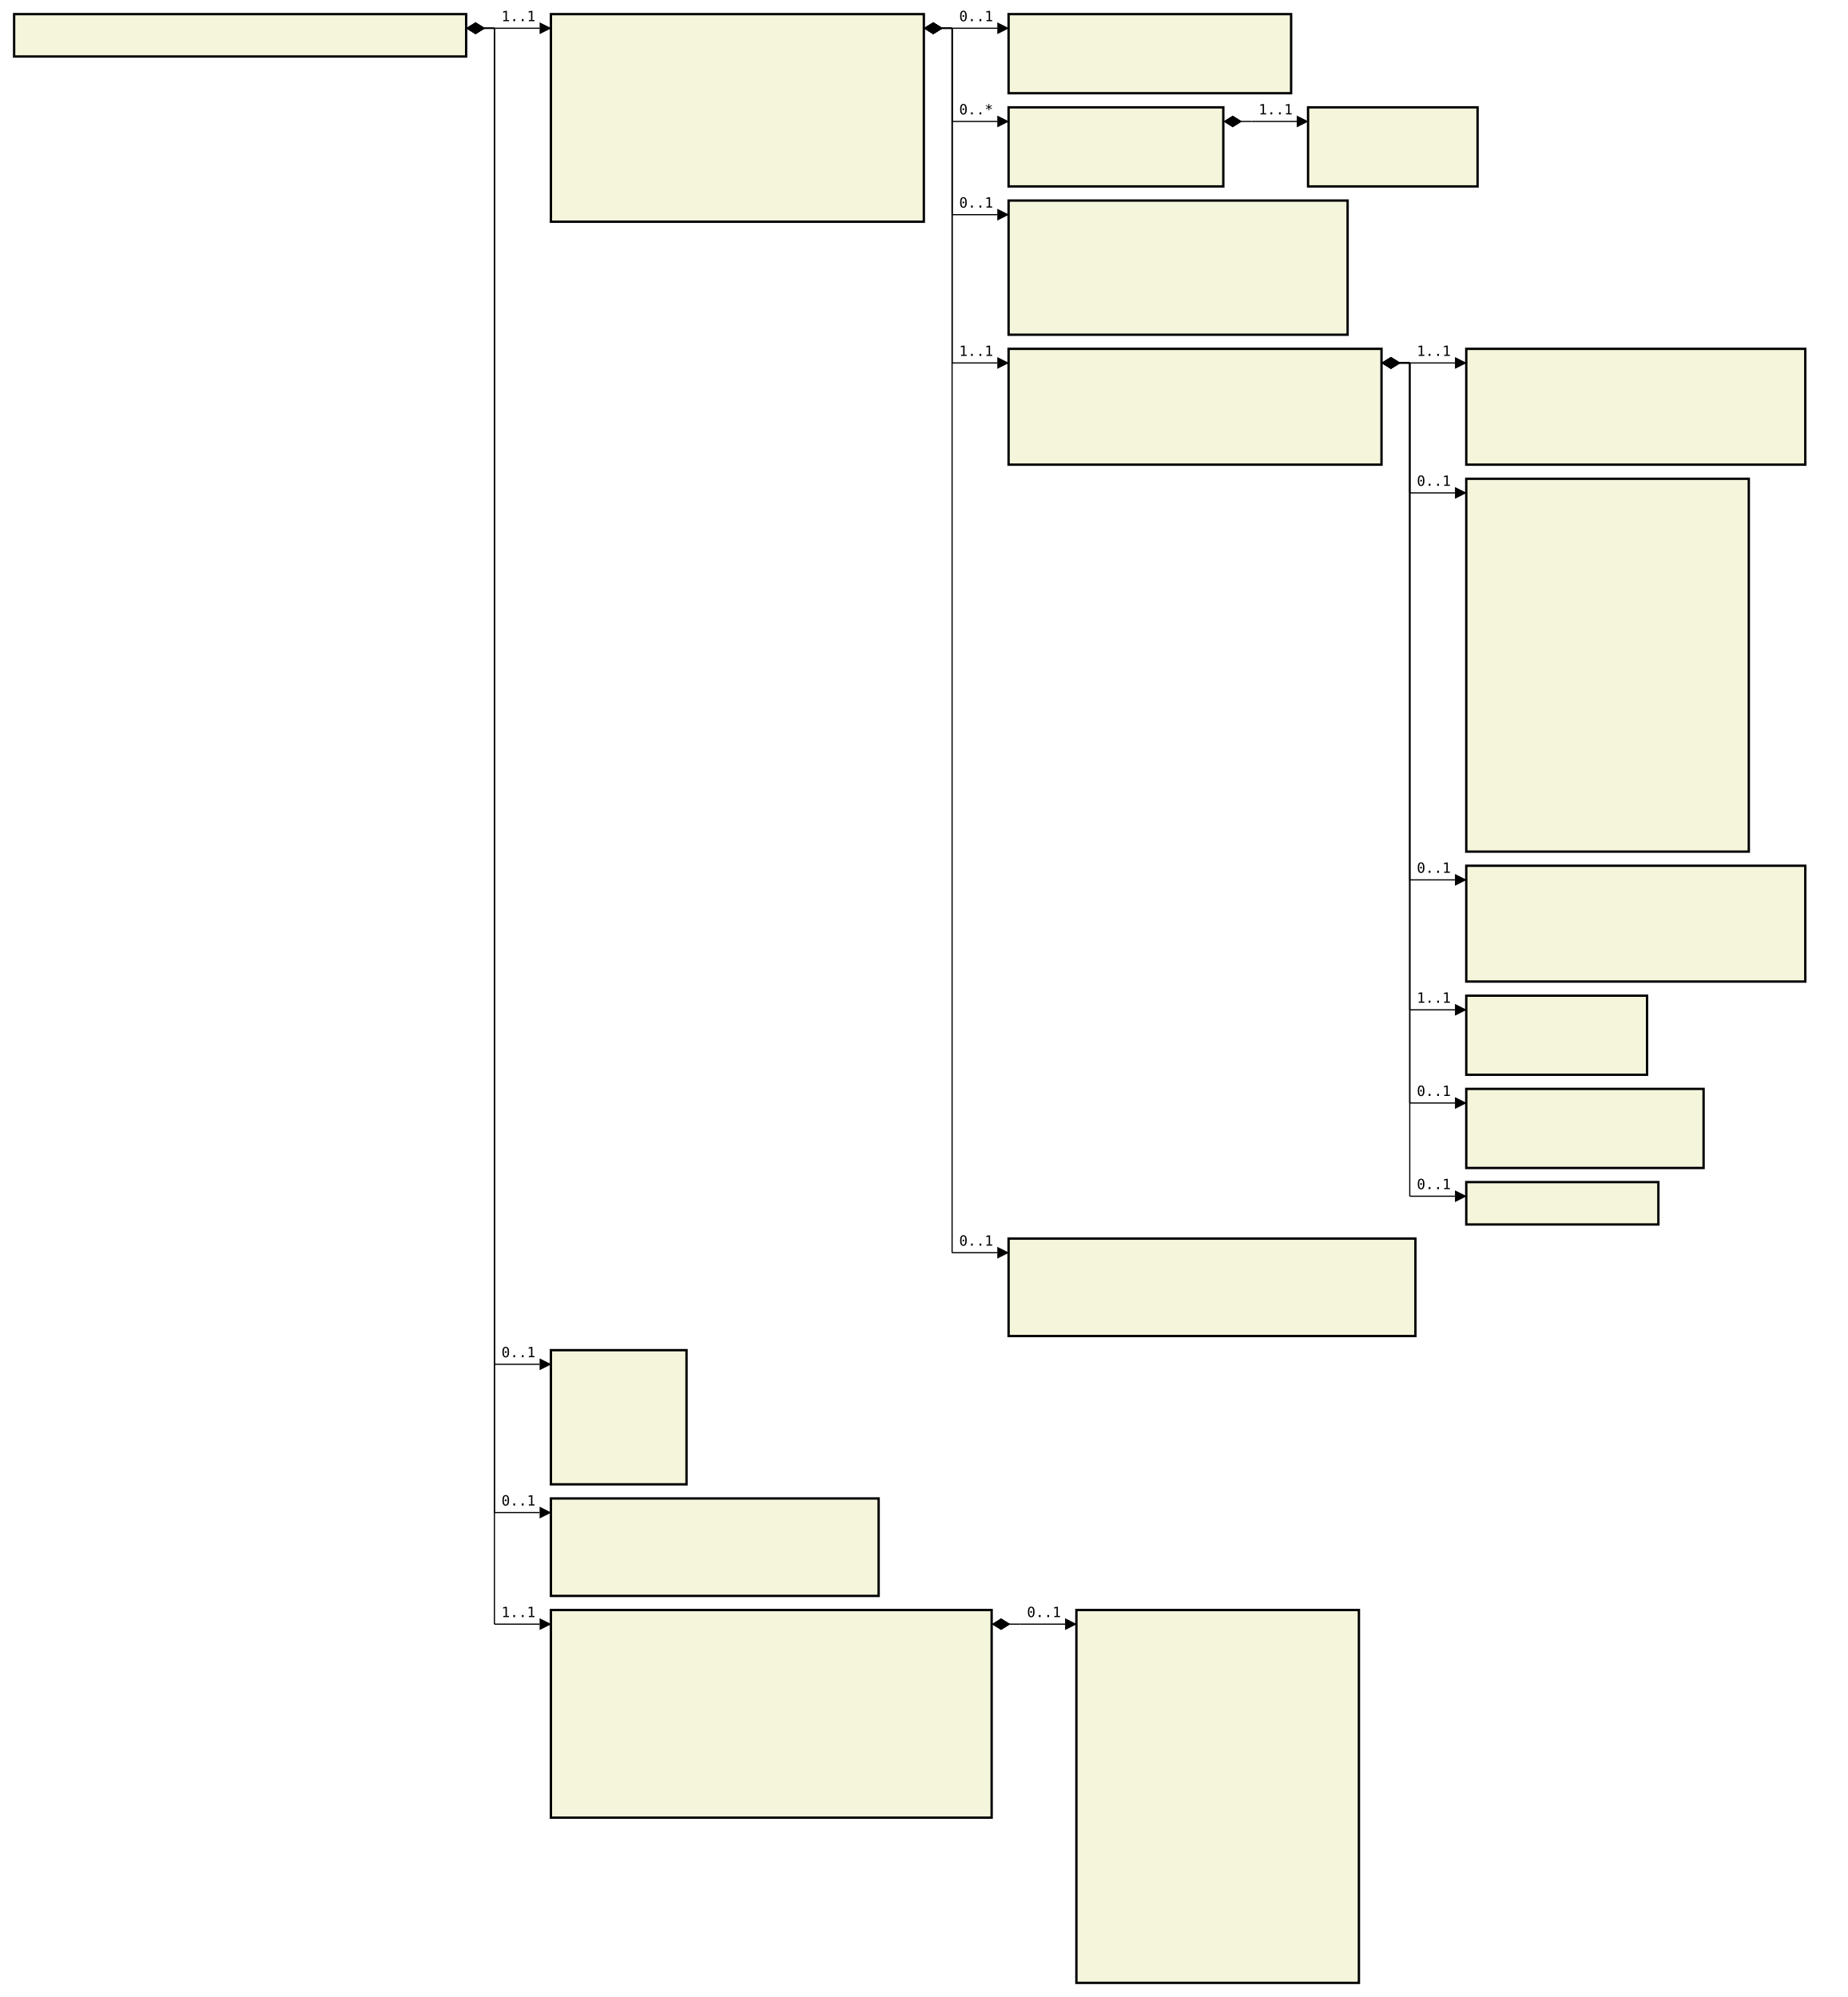
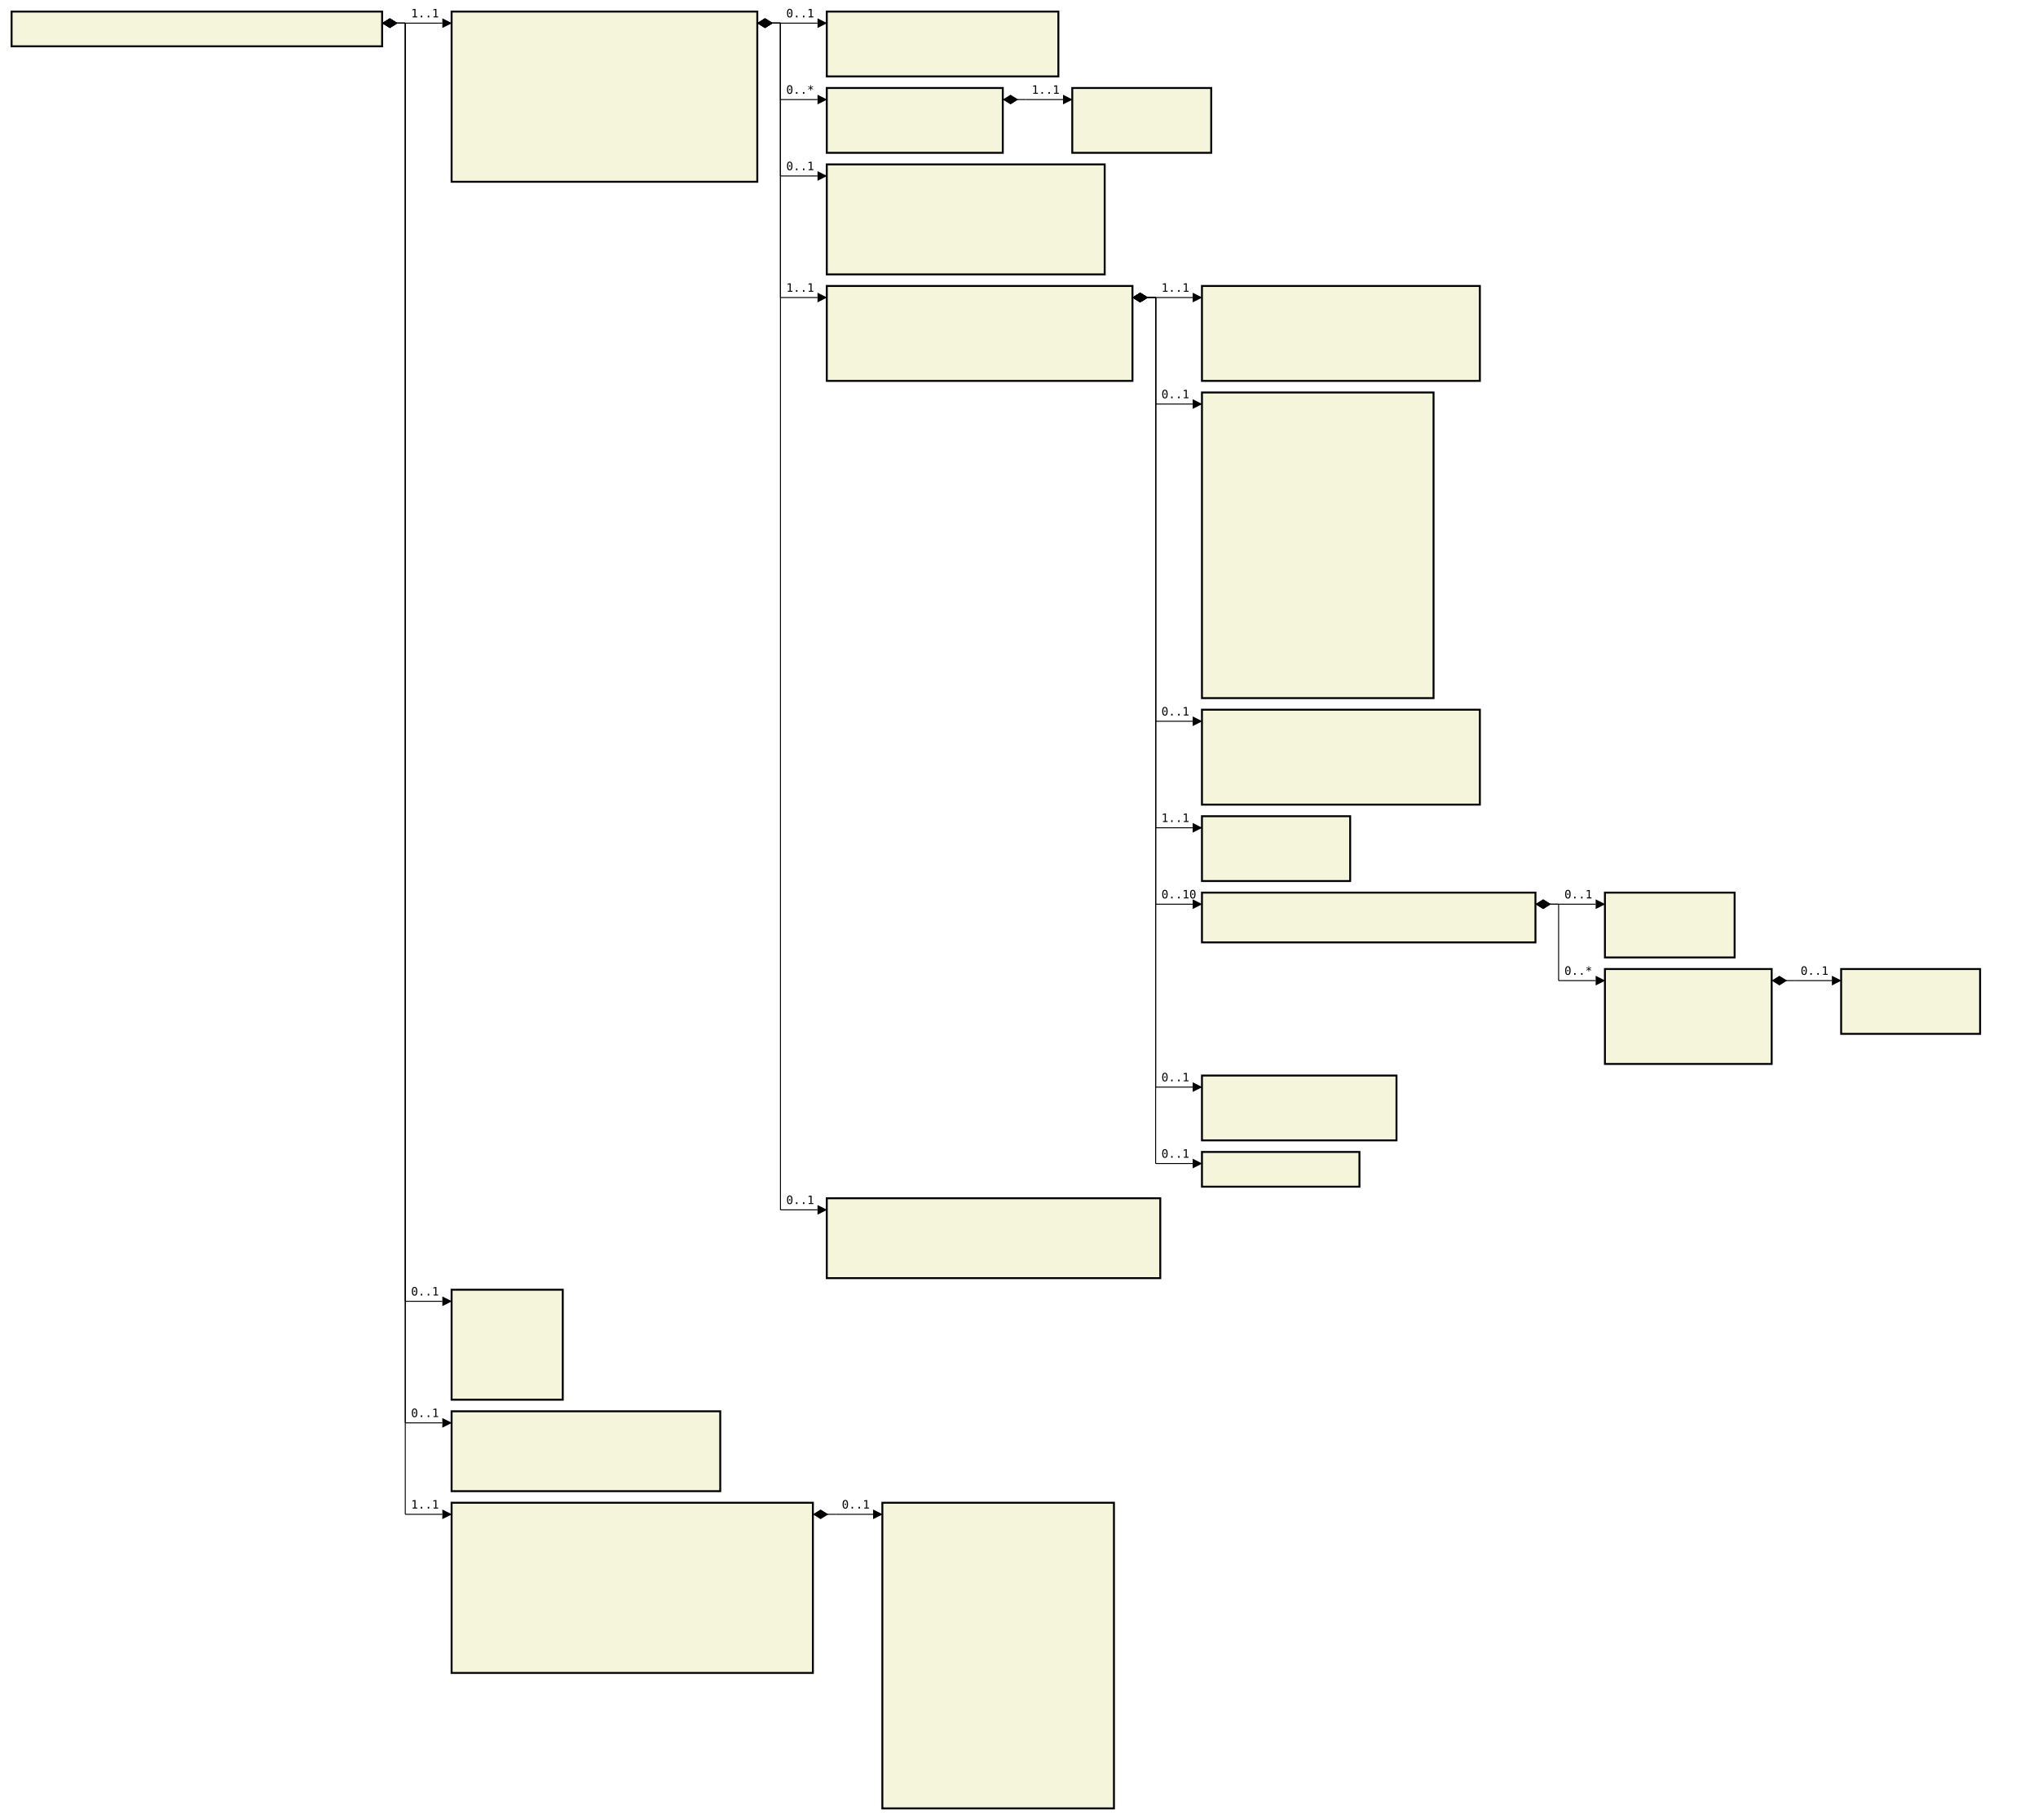
- <svg xmlns="http://www.w3.org/2000/svg" font-family="monospace" width="130.8em" height="141.4em" style="background-color:white">
+ <svg xmlns="http://www.w3.org/2000/svg" font-family="monospace" width="176em" height="157.2em" style="background-color:white">
  <defs>
    <marker id="Triangle" viewBox="0 0 10 10" refX="0" refY="5" markerUnits="strokeWidth" markerWidth="15" markerHeight="10" orient="auto">
      <path d="M 0 0 L 10 5 L 0 10 z" />
    </marker>
    <marker id="Diamond" viewBox="0 0 16 10" refX="0" refY="5" markerUnits="strokeWidth" markerWidth="20" markerHeight="10" orient="auto">
      <path d="M 0 5 L 8 10 L 16 5 L 8 0 z" />
    </marker>
  </defs>
  <rect x="1em" y="1em" width="32em" height="3em" fill="beige" stroke="black" stroke-width="2" />
  <text style="font-weight:bold" text-anchor="middle" x="17em" y="2.3em" fill="black">
</text>
  <rect x="39em" y="1em" width="26.4em" height="14.7em" fill="beige" stroke="black" stroke-width="2" />
  <text style="font-weight:bold" text-anchor="middle" x="52.2em" y="2.3em" fill="black">
</text>
  <text x="40em" y="4.3em" fill="darkslateblue">
</text>
  <text x="40em" y="5.6em" fill="darkslateblue">
</text>
  <text x="40em" y="6.9em" fill="darkslateblue">
</text>
  <text x="40em" y="8.2em" fill="darkslateblue">
</text>
  <text x="40em" y="9.5em" fill="darkslateblue">
</text>
  <text x="40em" y="10.8em" fill="darkslateblue">
</text>
  <text x="40em" y="12.1em" fill="darkslateblue">
</text>
  <text x="40em" y="13.4em" fill="darkslateblue">
</text>
  <text x="40em" y="14.7em" fill="darkslateblue">
</text>
  <rect x="71.4em" y="1em" width="20em" height="5.6em" fill="beige" stroke="black" stroke-width="2" />
  <text style="font-weight:bold" text-anchor="middle" x="81.4em" y="2.3em" fill="black">
</text>
  <text x="72.4em" y="4.3em" fill="darkslateblue">
</text>
  <text x="72.4em" y="5.6em" fill="darkslateblue">
</text>
  <rect x="71.4em" y="7.6em" width="15.2em" height="5.6em" fill="beige" stroke="black" stroke-width="2" />
  <text style="font-weight:bold" text-anchor="middle" x="79em" y="8.9em" fill="black">
</text>
  <text x="72.4em" y="10.9em" fill="darkslateblue">
</text>
  <text x="72.4em" y="12.2em" fill="darkslateblue">
</text>
  <rect x="92.6em" y="7.6em" width="12em" height="5.6em" fill="beige" stroke="black" stroke-width="2" />
  <text style="font-weight:bold" text-anchor="middle" x="98.6em" y="8.9em" fill="black">
</text>
  <text x="93.6em" y="10.9em" fill="darkslateblue">
</text>
  <text x="93.6em" y="12.2em" fill="darkslateblue">
</text>
  <rect x="71.4em" y="14.2em" width="24em" height="9.5em" fill="beige" stroke="black" stroke-width="2" />
  <text style="font-weight:bold" text-anchor="middle" x="83.4em" y="15.5em" fill="black">
</text>
  <text x="72.4em" y="17.5em" fill="darkslateblue">
</text>
  <text x="72.4em" y="18.8em" fill="darkslateblue">
</text>
  <text x="72.4em" y="20.1em" fill="darkslateblue">
</text>
  <text x="72.4em" y="21.4em" fill="darkslateblue">
</text>
  <text x="72.4em" y="22.7em" fill="darkslateblue">
</text>
  <rect x="71.4em" y="24.7em" width="26.4em" height="8.2em" fill="beige" stroke="black" stroke-width="2" />
  <text style="font-weight:bold" text-anchor="middle" x="84.6em" y="26em" fill="black">
</text>
  <text x="72.4em" y="28em" fill="darkslateblue">
</text>
  <text x="72.4em" y="29.3em" fill="darkslateblue">
</text>
  <text x="72.4em" y="30.6em" fill="darkslateblue">
</text>
  <text x="72.4em" y="31.9em" fill="darkslateblue">
</text>
  <rect x="103.8em" y="24.7em" width="24em" height="8.2em" fill="beige" stroke="black" stroke-width="2" />
  <text style="font-weight:bold" text-anchor="middle" x="115.8em" y="26em" fill="black">
</text>
  <text x="104.8em" y="28em" fill="darkslateblue">
</text>
  <text x="104.8em" y="29.3em" fill="darkslateblue">
</text>
  <text x="104.8em" y="30.6em" fill="darkslateblue">
</text>
  <text x="104.8em" y="31.9em" fill="darkslateblue">
</text>
  <rect x="103.8em" y="33.9em" width="20em" height="26.4em" fill="beige" stroke="black" stroke-width="2" />
  <text style="font-weight:bold" text-anchor="middle" x="113.8em" y="35.2em" fill="black">
</text>
  <text x="104.8em" y="37.2em" fill="darkslateblue">
</text>
  <text x="104.8em" y="38.5em" fill="darkslateblue">
</text>
  <text x="104.8em" y="39.8em" fill="darkslateblue">
</text>
  <text x="104.8em" y="41.1em" fill="darkslateblue">
</text>
  <text x="104.8em" y="42.4em" fill="darkslateblue">
</text>
  <text x="104.8em" y="43.7em" fill="darkslateblue">
</text>
  <text x="104.8em" y="45em" fill="darkslateblue">
</text>
  <text x="104.8em" y="46.3em" fill="darkslateblue">
</text>
  <text x="104.8em" y="47.6em" fill="darkslateblue">
</text>
  <text x="104.8em" y="48.9em" fill="darkslateblue">
</text>
  <text x="104.8em" y="50.2em" fill="darkslateblue">
</text>
  <text x="104.8em" y="51.5em" fill="darkslateblue">
</text>
  <text x="104.8em" y="52.8em" fill="darkslateblue">
</text>
  <text x="104.8em" y="54.1em" fill="darkslateblue">
</text>
  <text x="104.8em" y="55.4em" fill="darkslateblue">
</text>
  <text x="104.8em" y="56.7em" fill="darkslateblue">
</text>
  <text x="104.8em" y="58em" fill="darkslateblue">
</text>
  <text x="104.8em" y="59.3em" fill="darkslateblue">
</text>
  <rect x="103.8em" y="61.3em" width="24em" height="8.2em" fill="beige" stroke="black" stroke-width="2" />
  <text style="font-weight:bold" text-anchor="middle" x="115.8em" y="62.6em" fill="black">
</text>
  <text x="104.8em" y="64.6em" fill="darkslateblue">
</text>
  <text x="104.8em" y="65.9em" fill="darkslateblue">
</text>
  <text x="104.8em" y="67.2em" fill="darkslateblue">
</text>
  <text x="104.8em" y="68.5em" fill="darkslateblue">
</text>
  <rect x="103.8em" y="70.5em" width="12.8em" height="5.6em" fill="beige" stroke="black" stroke-width="2" />
  <text style="font-weight:bold" text-anchor="middle" x="110.2em" y="71.8em" fill="black">
</text>
  <text x="104.8em" y="73.8em" fill="darkslateblue">
</text>
  <text x="104.8em" y="75.1em" fill="darkslateblue">
</text>
-   <rect x="103.8em" y="77.1em" width="16.8em" height="5.6em" fill="beige" stroke="black" stroke-width="2" />
-   <text style="font-weight:bold" text-anchor="middle" x="112.2em" y="78.4em" fill="black">
+   <rect x="103.8em" y="77.1em" width="28.8em" height="4.3em" fill="beige" stroke="black" stroke-width="2" />
+   <text style="font-weight:bold" text-anchor="middle" x="118.2em" y="78.4em" fill="black">
</text>
  <text x="104.8em" y="80.4em" fill="darkslateblue">
</text>
-   <text x="104.8em" y="81.7em" fill="darkslateblue">
- </text>
-   <rect x="103.8em" y="83.7em" width="13.6em" height="3em" fill="beige" stroke="black" stroke-width="2" />
-   <text style="font-weight:bold" text-anchor="middle" x="110.6em" y="85em" fill="black">
- </text>
-   <rect x="71.4em" y="87.7em" width="28.8em" height="6.9em" fill="beige" stroke="black" stroke-width="2" />
-   <text style="font-weight:bold" text-anchor="middle" x="85.8em" y="89em" fill="black">
- </text>
-   <text x="72.4em" y="91em" fill="darkslateblue">
- </text>
-   <text x="72.4em" y="92.3em" fill="darkslateblue">
- </text>
-   <text x="72.4em" y="93.6em" fill="darkslateblue">
- </text>
-   <rect x="39em" y="95.6em" width="9.6em" height="9.5em" fill="beige" stroke="black" stroke-width="2" />
-   <text style="font-weight:bold" text-anchor="middle" x="43.8em" y="96.9em" fill="black">
- </text>
-   <text x="40em" y="98.9em" fill="darkslateblue">
- </text>
-   <text x="40em" y="100.2em" fill="darkslateblue">
- </text>
-   <text x="40em" y="101.5em" fill="darkslateblue">
- </text>
-   <text x="40em" y="102.8em" fill="darkslateblue">
- </text>
-   <text x="40em" y="104.1em" fill="darkslateblue">
- </text>
-   <rect x="39em" y="106.1em" width="23.2em" height="6.9em" fill="beige" stroke="black" stroke-width="2" />
-   <text style="font-weight:bold" text-anchor="middle" x="50.6em" y="107.4em" fill="black">
- </text>
-   <text x="40em" y="109.4em" fill="darkslateblue">
- </text>
-   <text x="40em" y="110.7em" fill="darkslateblue">
- </text>
-   <text x="40em" y="112em" fill="darkslateblue">
- </text>
-   <rect x="39em" y="114em" width="31.2em" height="14.7em" fill="beige" stroke="black" stroke-width="2" />
-   <text style="font-weight:bold" text-anchor="middle" x="54.6em" y="115.3em" fill="black">
+   <rect x="138.6em" y="77.1em" width="11.2em" height="5.6em" fill="beige" stroke="black" stroke-width="2" />
+   <text style="font-weight:bold" text-anchor="middle" x="144.2em" y="78.4em" fill="black">
+ </text>
+   <text x="139.6em" y="80.4em" fill="darkslateblue">
+ </text>
+   <text x="139.6em" y="81.7em" fill="darkslateblue">
+ </text>
+   <rect x="138.6em" y="83.7em" width="14.4em" height="8.2em" fill="beige" stroke="black" stroke-width="2" />
+   <text style="font-weight:bold" text-anchor="middle" x="145.8em" y="85em" fill="black">
+ </text>
+   <text x="139.6em" y="87em" fill="darkslateblue">
+ </text>
+   <text x="139.6em" y="88.3em" fill="darkslateblue">
+ </text>
+   <text x="139.6em" y="89.6em" fill="darkslateblue">
+ </text>
+   <text x="139.6em" y="90.9em" fill="darkslateblue">
+ </text>
+   <rect x="159em" y="83.7em" width="12em" height="5.6em" fill="beige" stroke="black" stroke-width="2" />
+   <text style="font-weight:bold" text-anchor="middle" x="165em" y="85em" fill="black">
+ </text>
+   <text x="160em" y="87em" fill="darkslateblue">
+ </text>
+   <text x="160em" y="88.3em" fill="darkslateblue">
+ </text>
+   <rect x="103.8em" y="92.9em" width="16.8em" height="5.6em" fill="beige" stroke="black" stroke-width="2" />
+   <text style="font-weight:bold" text-anchor="middle" x="112.2em" y="94.2em" fill="black">
+ </text>
+   <text x="104.8em" y="96.2em" fill="darkslateblue">
+ </text>
+   <text x="104.8em" y="97.5em" fill="darkslateblue">
+ </text>
+   <rect x="103.8em" y="99.5em" width="13.6em" height="3em" fill="beige" stroke="black" stroke-width="2" />
+   <text style="font-weight:bold" text-anchor="middle" x="110.6em" y="100.8em" fill="black">
+ </text>
+   <rect x="71.4em" y="103.5em" width="28.8em" height="6.9em" fill="beige" stroke="black" stroke-width="2" />
+   <text style="font-weight:bold" text-anchor="middle" x="85.8em" y="104.8em" fill="black">
+ </text>
+   <text x="72.4em" y="106.8em" fill="darkslateblue">
+ </text>
+   <text x="72.4em" y="108.1em" fill="darkslateblue">
+ </text>
+   <text x="72.4em" y="109.4em" fill="darkslateblue">
+ </text>
+   <rect x="39em" y="111.4em" width="9.6em" height="9.5em" fill="beige" stroke="black" stroke-width="2" />
+   <text style="font-weight:bold" text-anchor="middle" x="43.8em" y="112.7em" fill="black">
+ </text>
+   <text x="40em" y="114.7em" fill="darkslateblue">
+ </text>
+   <text x="40em" y="116em" fill="darkslateblue">
</text>
  <text x="40em" y="117.3em" fill="darkslateblue">
</text>
  <text x="40em" y="118.6em" fill="darkslateblue">
</text>
  <text x="40em" y="119.9em" fill="darkslateblue">
</text>
-   <text x="40em" y="121.2em" fill="darkslateblue">
- </text>
-   <text x="40em" y="122.5em" fill="darkslateblue">
- </text>
-   <text x="40em" y="123.8em" fill="darkslateblue">
- </text>
-   <text x="40em" y="125.1em" fill="darkslateblue">
- </text>
-   <text x="40em" y="126.4em" fill="darkslateblue">
- </text>
-   <text x="40em" y="127.7em" fill="darkslateblue">
- </text>
-   <rect x="76.2em" y="114em" width="20em" height="26.4em" fill="beige" stroke="black" stroke-width="2" />
-   <text style="font-weight:bold" text-anchor="middle" x="86.2em" y="115.3em" fill="black">
- </text>
-   <text x="77.2em" y="117.3em" fill="darkslateblue">
- </text>
-   <text x="77.2em" y="118.6em" fill="darkslateblue">
- </text>
-   <text x="77.2em" y="119.9em" fill="darkslateblue">
- </text>
-   <text x="77.2em" y="121.2em" fill="darkslateblue">
- </text>
-   <text x="77.2em" y="122.5em" fill="darkslateblue">
- </text>
-   <text x="77.2em" y="123.8em" fill="darkslateblue">
- </text>
-   <text x="77.2em" y="125.1em" fill="darkslateblue">
- </text>
-   <text x="77.2em" y="126.4em" fill="darkslateblue">
- </text>
-   <text x="77.2em" y="127.7em" fill="darkslateblue">
- </text>
-   <text x="77.2em" y="129em" fill="darkslateblue">
- </text>
-   <text x="77.2em" y="130.3em" fill="darkslateblue">
- </text>
-   <text x="77.2em" y="131.6em" fill="darkslateblue">
- </text>
-   <text x="77.2em" y="132.9em" fill="darkslateblue">
- </text>
-   <text x="77.2em" y="134.2em" fill="darkslateblue">
- </text>
-   <text x="77.2em" y="135.5em" fill="darkslateblue">
- </text>
-   <text x="77.2em" y="136.8em" fill="darkslateblue">
- </text>
-   <text x="77.2em" y="138.1em" fill="darkslateblue">
- </text>
-   <text x="77.2em" y="139.4em" fill="darkslateblue">
+   <rect x="39em" y="121.9em" width="23.2em" height="6.9em" fill="beige" stroke="black" stroke-width="2" />
+   <text style="font-weight:bold" text-anchor="middle" x="50.6em" y="123.2em" fill="black">
+ </text>
+   <text x="40em" y="125.2em" fill="darkslateblue">
+ </text>
+   <text x="40em" y="126.5em" fill="darkslateblue">
+ </text>
+   <text x="40em" y="127.8em" fill="darkslateblue">
+ </text>
+   <rect x="39em" y="129.8em" width="31.2em" height="14.7em" fill="beige" stroke="black" stroke-width="2" />
+   <text style="font-weight:bold" text-anchor="middle" x="54.6em" y="131.1em" fill="black">
+ </text>
+   <text x="40em" y="133.1em" fill="darkslateblue">
+ </text>
+   <text x="40em" y="134.4em" fill="darkslateblue">
+ </text>
+   <text x="40em" y="135.7em" fill="darkslateblue">
+ </text>
+   <text x="40em" y="137em" fill="darkslateblue">
+ </text>
+   <text x="40em" y="138.3em" fill="darkslateblue">
+ </text>
+   <text x="40em" y="139.6em" fill="darkslateblue">
+ </text>
+   <text x="40em" y="140.9em" fill="darkslateblue">
+ </text>
+   <text x="40em" y="142.2em" fill="darkslateblue">
+ </text>
+   <text x="40em" y="143.5em" fill="darkslateblue">
+ </text>
+   <rect x="76.2em" y="129.8em" width="20em" height="26.4em" fill="beige" stroke="black" stroke-width="2" />
+   <text style="font-weight:bold" text-anchor="middle" x="86.2em" y="131.1em" fill="black">
+ </text>
+   <text x="77.2em" y="133.1em" fill="darkslateblue">
+ </text>
+   <text x="77.2em" y="134.4em" fill="darkslateblue">
+ </text>
+   <text x="77.2em" y="135.7em" fill="darkslateblue">
+ </text>
+   <text x="77.2em" y="137em" fill="darkslateblue">
+ </text>
+   <text x="77.2em" y="138.3em" fill="darkslateblue">
+ </text>
+   <text x="77.2em" y="139.6em" fill="darkslateblue">
+ </text>
+   <text x="77.2em" y="140.9em" fill="darkslateblue">
+ </text>
+   <text x="77.2em" y="142.2em" fill="darkslateblue">
+ </text>
+   <text x="77.2em" y="143.5em" fill="darkslateblue">
+ </text>
+   <text x="77.2em" y="144.8em" fill="darkslateblue">
+ </text>
+   <text x="77.2em" y="146.1em" fill="darkslateblue">
+ </text>
+   <text x="77.2em" y="147.4em" fill="darkslateblue">
+ </text>
+   <text x="77.2em" y="148.7em" fill="darkslateblue">
+ </text>
+   <text x="77.2em" y="150em" fill="darkslateblue">
+ </text>
+   <text x="77.2em" y="151.3em" fill="darkslateblue">
+ </text>
+   <text x="77.2em" y="152.6em" fill="darkslateblue">
+ </text>
+   <text x="77.2em" y="153.9em" fill="darkslateblue">
+ </text>
+   <text x="77.2em" y="155.2em" fill="darkslateblue">
</text>
  <line x1="33em" y1="2em" x2="35em" y2="2em" stroke="black" marker-start="url(#Diamond)" />
  <line x1="35em" y1="2em" x2="35em" y2="2em" stroke="black" />
  <line x1="35em" y1="2em" x2="38.2em" y2="2em" stroke="black" marker-end="url(#Triangle)" />
  <text x="35.5em" y="1.5em">1..1</text>
  <line x1="65.4em" y1="2em" x2="67.4em" y2="2em" stroke="black" marker-start="url(#Diamond)" />
  <line x1="67.4em" y1="2em" x2="67.4em" y2="2em" stroke="black" />
  <line x1="67.4em" y1="2em" x2="70.6em" y2="2em" stroke="black" marker-end="url(#Triangle)" />
  <text x="67.9em" y="1.5em">0..1</text>
  <line x1="65.4em" y1="2em" x2="67.4em" y2="2em" stroke="black" marker-start="url(#Diamond)" />
  <line x1="67.4em" y1="2em" x2="67.4em" y2="8.6em" stroke="black" />
  <line x1="67.4em" y1="8.6em" x2="70.6em" y2="8.6em" stroke="black" marker-end="url(#Triangle)" />
  <text x="67.9em" y="8.1em">0..*</text>
  <line x1="86.6em" y1="8.6em" x2="88.6em" y2="8.6em" stroke="black" marker-start="url(#Diamond)" />
  <line x1="88.6em" y1="8.6em" x2="88.6em" y2="8.6em" stroke="black" />
  <line x1="88.6em" y1="8.6em" x2="91.8em" y2="8.6em" stroke="black" marker-end="url(#Triangle)" />
  <text x="89.1em" y="8.1em">1..1</text>
  <line x1="65.4em" y1="2em" x2="67.4em" y2="2em" stroke="black" marker-start="url(#Diamond)" />
  <line x1="67.4em" y1="2em" x2="67.4em" y2="15.2em" stroke="black" />
  <line x1="67.4em" y1="15.2em" x2="70.6em" y2="15.2em" stroke="black" marker-end="url(#Triangle)" />
  <text x="67.9em" y="14.7em">0..1</text>
  <line x1="65.4em" y1="2em" x2="67.4em" y2="2em" stroke="black" marker-start="url(#Diamond)" />
  <line x1="67.4em" y1="2em" x2="67.4em" y2="25.7em" stroke="black" />
  <line x1="67.4em" y1="25.7em" x2="70.6em" y2="25.7em" stroke="black" marker-end="url(#Triangle)" />
  <text x="67.9em" y="25.2em">1..1</text>
  <line x1="97.8em" y1="25.7em" x2="99.8em" y2="25.7em" stroke="black" marker-start="url(#Diamond)" />
  <line x1="99.8em" y1="25.7em" x2="99.8em" y2="25.7em" stroke="black" />
  <line x1="99.8em" y1="25.7em" x2="103em" y2="25.7em" stroke="black" marker-end="url(#Triangle)" />
  <text x="100.3em" y="25.2em">1..1</text>
  <line x1="97.8em" y1="25.7em" x2="99.8em" y2="25.7em" stroke="black" marker-start="url(#Diamond)" />
  <line x1="99.8em" y1="25.7em" x2="99.8em" y2="34.9em" stroke="black" />
  <line x1="99.8em" y1="34.9em" x2="103em" y2="34.9em" stroke="black" marker-end="url(#Triangle)" />
  <text x="100.3em" y="34.4em">0..1</text>
  <line x1="97.8em" y1="25.7em" x2="99.8em" y2="25.7em" stroke="black" marker-start="url(#Diamond)" />
  <line x1="99.8em" y1="25.7em" x2="99.8em" y2="62.3em" stroke="black" />
  <line x1="99.8em" y1="62.3em" x2="103em" y2="62.3em" stroke="black" marker-end="url(#Triangle)" />
  <text x="100.3em" y="61.8em">0..1</text>
  <line x1="97.8em" y1="25.7em" x2="99.8em" y2="25.7em" stroke="black" marker-start="url(#Diamond)" />
  <line x1="99.8em" y1="25.7em" x2="99.8em" y2="71.5em" stroke="black" />
  <line x1="99.8em" y1="71.5em" x2="103em" y2="71.5em" stroke="black" marker-end="url(#Triangle)" />
  <text x="100.3em" y="71em">1..1</text>
  <line x1="97.8em" y1="25.7em" x2="99.8em" y2="25.7em" stroke="black" marker-start="url(#Diamond)" />
  <line x1="99.8em" y1="25.7em" x2="99.8em" y2="78.1em" stroke="black" />
  <line x1="99.8em" y1="78.1em" x2="103em" y2="78.1em" stroke="black" marker-end="url(#Triangle)" />
-   <text x="100.3em" y="77.6em">0..1</text>
-   <line x1="97.8em" y1="25.7em" x2="99.8em" y2="25.7em" stroke="black" marker-start="url(#Diamond)" />
-   <line x1="99.8em" y1="25.7em" x2="99.8em" y2="84.7em" stroke="black" />
-   <line x1="99.8em" y1="84.7em" x2="103em" y2="84.7em" stroke="black" marker-end="url(#Triangle)" />
-   <text x="100.3em" y="84.2em">0..1</text>
-   <line x1="65.4em" y1="2em" x2="67.4em" y2="2em" stroke="black" marker-start="url(#Diamond)" />
-   <line x1="67.4em" y1="2em" x2="67.4em" y2="88.7em" stroke="black" />
-   <line x1="67.4em" y1="88.7em" x2="70.6em" y2="88.7em" stroke="black" marker-end="url(#Triangle)" />
-   <text x="67.9em" y="88.2em">0..1</text>
+   <text x="100.3em" y="77.6em">0..10</text>
+   <line x1="132.6em" y1="78.1em" x2="134.6em" y2="78.1em" stroke="black" marker-start="url(#Diamond)" />
+   <line x1="134.6em" y1="78.1em" x2="134.6em" y2="78.1em" stroke="black" />
+   <line x1="134.6em" y1="78.1em" x2="137.8em" y2="78.1em" stroke="black" marker-end="url(#Triangle)" />
+   <text x="135.1em" y="77.6em">0..1</text>
+   <line x1="132.6em" y1="78.1em" x2="134.6em" y2="78.1em" stroke="black" marker-start="url(#Diamond)" />
+   <line x1="134.6em" y1="78.1em" x2="134.6em" y2="84.7em" stroke="black" />
+   <line x1="134.6em" y1="84.7em" x2="137.8em" y2="84.7em" stroke="black" marker-end="url(#Triangle)" />
+   <text x="135.1em" y="84.2em">0..*</text>
+   <line x1="153em" y1="84.7em" x2="155em" y2="84.7em" stroke="black" marker-start="url(#Diamond)" />
+   <line x1="155em" y1="84.7em" x2="155em" y2="84.7em" stroke="black" />
+   <line x1="155em" y1="84.7em" x2="158.2em" y2="84.7em" stroke="black" marker-end="url(#Triangle)" />
+   <text x="155.5em" y="84.2em">0..1</text>
+   <line x1="97.8em" y1="25.7em" x2="99.8em" y2="25.7em" stroke="black" marker-start="url(#Diamond)" />
+   <line x1="99.8em" y1="25.7em" x2="99.8em" y2="93.9em" stroke="black" />
+   <line x1="99.8em" y1="93.9em" x2="103em" y2="93.9em" stroke="black" marker-end="url(#Triangle)" />
+   <text x="100.3em" y="93.4em">0..1</text>
+   <line x1="97.8em" y1="25.7em" x2="99.8em" y2="25.7em" stroke="black" marker-start="url(#Diamond)" />
+   <line x1="99.8em" y1="25.7em" x2="99.8em" y2="100.5em" stroke="black" />
+   <line x1="99.8em" y1="100.5em" x2="103em" y2="100.5em" stroke="black" marker-end="url(#Triangle)" />
+   <text x="100.3em" y="100em">0..1</text>
+   <line x1="65.4em" y1="2em" x2="67.4em" y2="2em" stroke="black" marker-start="url(#Diamond)" />
+   <line x1="67.4em" y1="2em" x2="67.4em" y2="104.5em" stroke="black" />
+   <line x1="67.4em" y1="104.5em" x2="70.6em" y2="104.5em" stroke="black" marker-end="url(#Triangle)" />
+   <text x="67.9em" y="104em">0..1</text>
  <line x1="33em" y1="2em" x2="35em" y2="2em" stroke="black" marker-start="url(#Diamond)" />
-   <line x1="35em" y1="2em" x2="35em" y2="96.6em" stroke="black" />
-   <line x1="35em" y1="96.6em" x2="38.2em" y2="96.6em" stroke="black" marker-end="url(#Triangle)" />
-   <text x="35.5em" y="96.1em">0..1</text>
+   <line x1="35em" y1="2em" x2="35em" y2="112.4em" stroke="black" />
+   <line x1="35em" y1="112.4em" x2="38.2em" y2="112.4em" stroke="black" marker-end="url(#Triangle)" />
+   <text x="35.5em" y="111.9em">0..1</text>
  <line x1="33em" y1="2em" x2="35em" y2="2em" stroke="black" marker-start="url(#Diamond)" />
-   <line x1="35em" y1="2em" x2="35em" y2="107.1em" stroke="black" />
-   <line x1="35em" y1="107.1em" x2="38.2em" y2="107.1em" stroke="black" marker-end="url(#Triangle)" />
-   <text x="35.5em" y="106.6em">0..1</text>
+   <line x1="35em" y1="2em" x2="35em" y2="122.9em" stroke="black" />
+   <line x1="35em" y1="122.9em" x2="38.2em" y2="122.9em" stroke="black" marker-end="url(#Triangle)" />
+   <text x="35.5em" y="122.4em">0..1</text>
  <line x1="33em" y1="2em" x2="35em" y2="2em" stroke="black" marker-start="url(#Diamond)" />
-   <line x1="35em" y1="2em" x2="35em" y2="115em" stroke="black" />
-   <line x1="35em" y1="115em" x2="38.2em" y2="115em" stroke="black" marker-end="url(#Triangle)" />
-   <text x="35.5em" y="114.5em">1..1</text>
-   <line x1="70.2em" y1="115em" x2="72.2em" y2="115em" stroke="black" marker-start="url(#Diamond)" />
-   <line x1="72.2em" y1="115em" x2="72.2em" y2="115em" stroke="black" />
-   <line x1="72.2em" y1="115em" x2="75.4em" y2="115em" stroke="black" marker-end="url(#Triangle)" />
-   <text x="72.7em" y="114.5em">0..1</text>
+   <line x1="35em" y1="2em" x2="35em" y2="130.8em" stroke="black" />
+   <line x1="35em" y1="130.8em" x2="38.2em" y2="130.8em" stroke="black" marker-end="url(#Triangle)" />
+   <text x="35.5em" y="130.3em">1..1</text>
+   <line x1="70.2em" y1="130.8em" x2="72.2em" y2="130.8em" stroke="black" marker-start="url(#Diamond)" />
+   <line x1="72.2em" y1="130.8em" x2="72.2em" y2="130.8em" stroke="black" />
+   <line x1="72.2em" y1="130.8em" x2="75.4em" y2="130.8em" stroke="black" marker-end="url(#Triangle)" />
+   <text x="72.7em" y="130.3em">0..1</text>
</svg>
